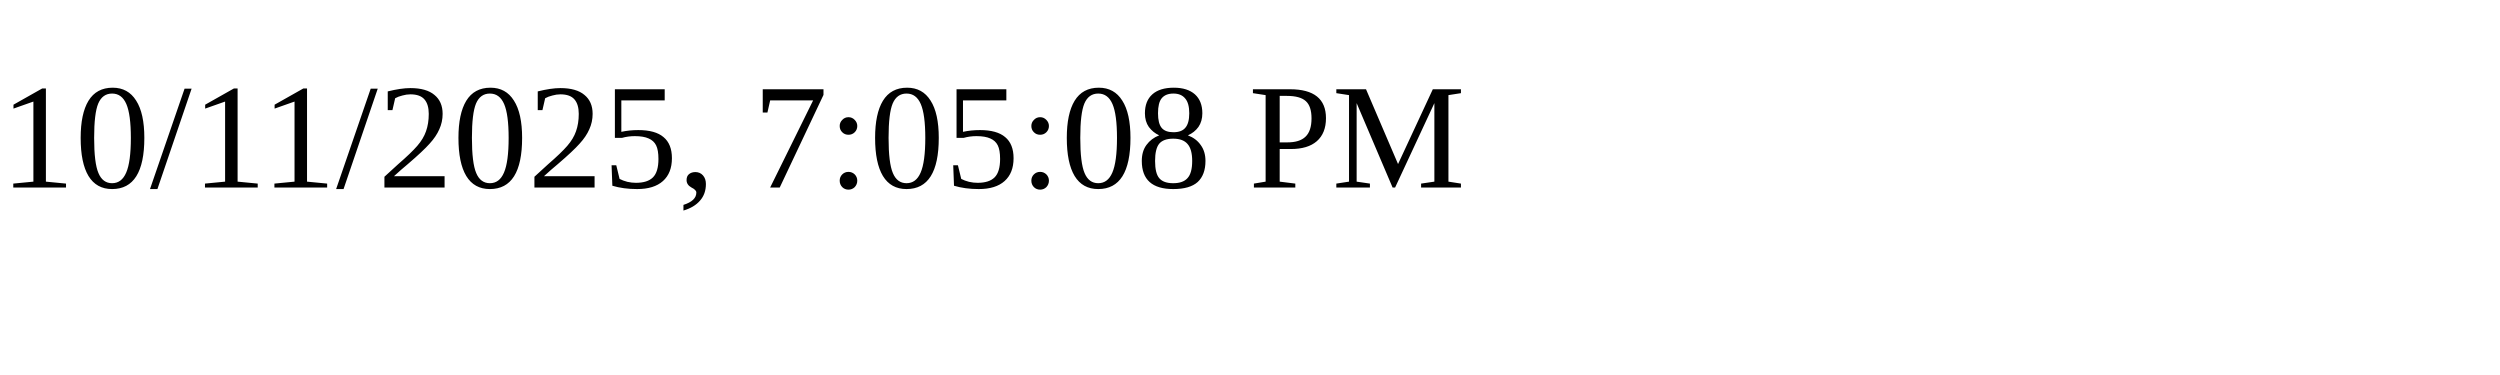
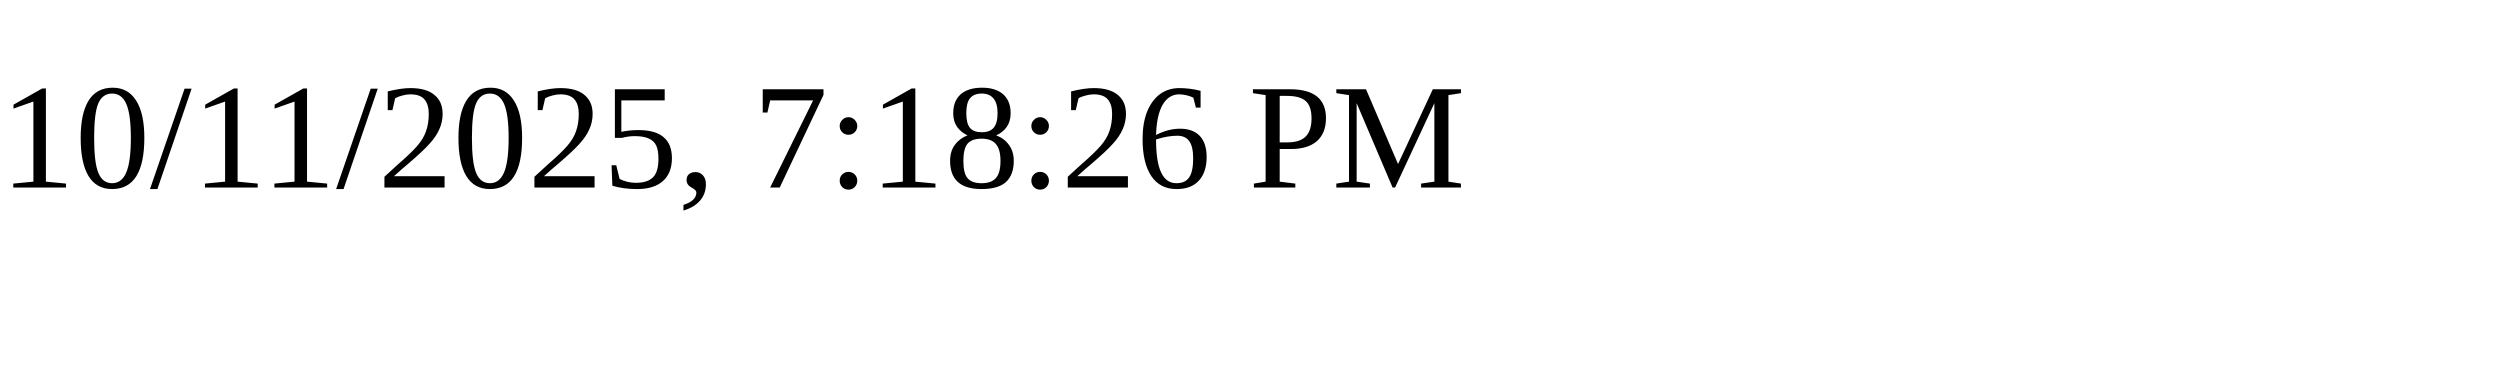
<svg xmlns="http://www.w3.org/2000/svg" height="30" width="200">
-   <text x="0" y="15">10/11/2025, 7:05:08 PM</text>
+   <text x="0" y="15">10/11/2025, 7:18:26 PM</text>
</svg>
